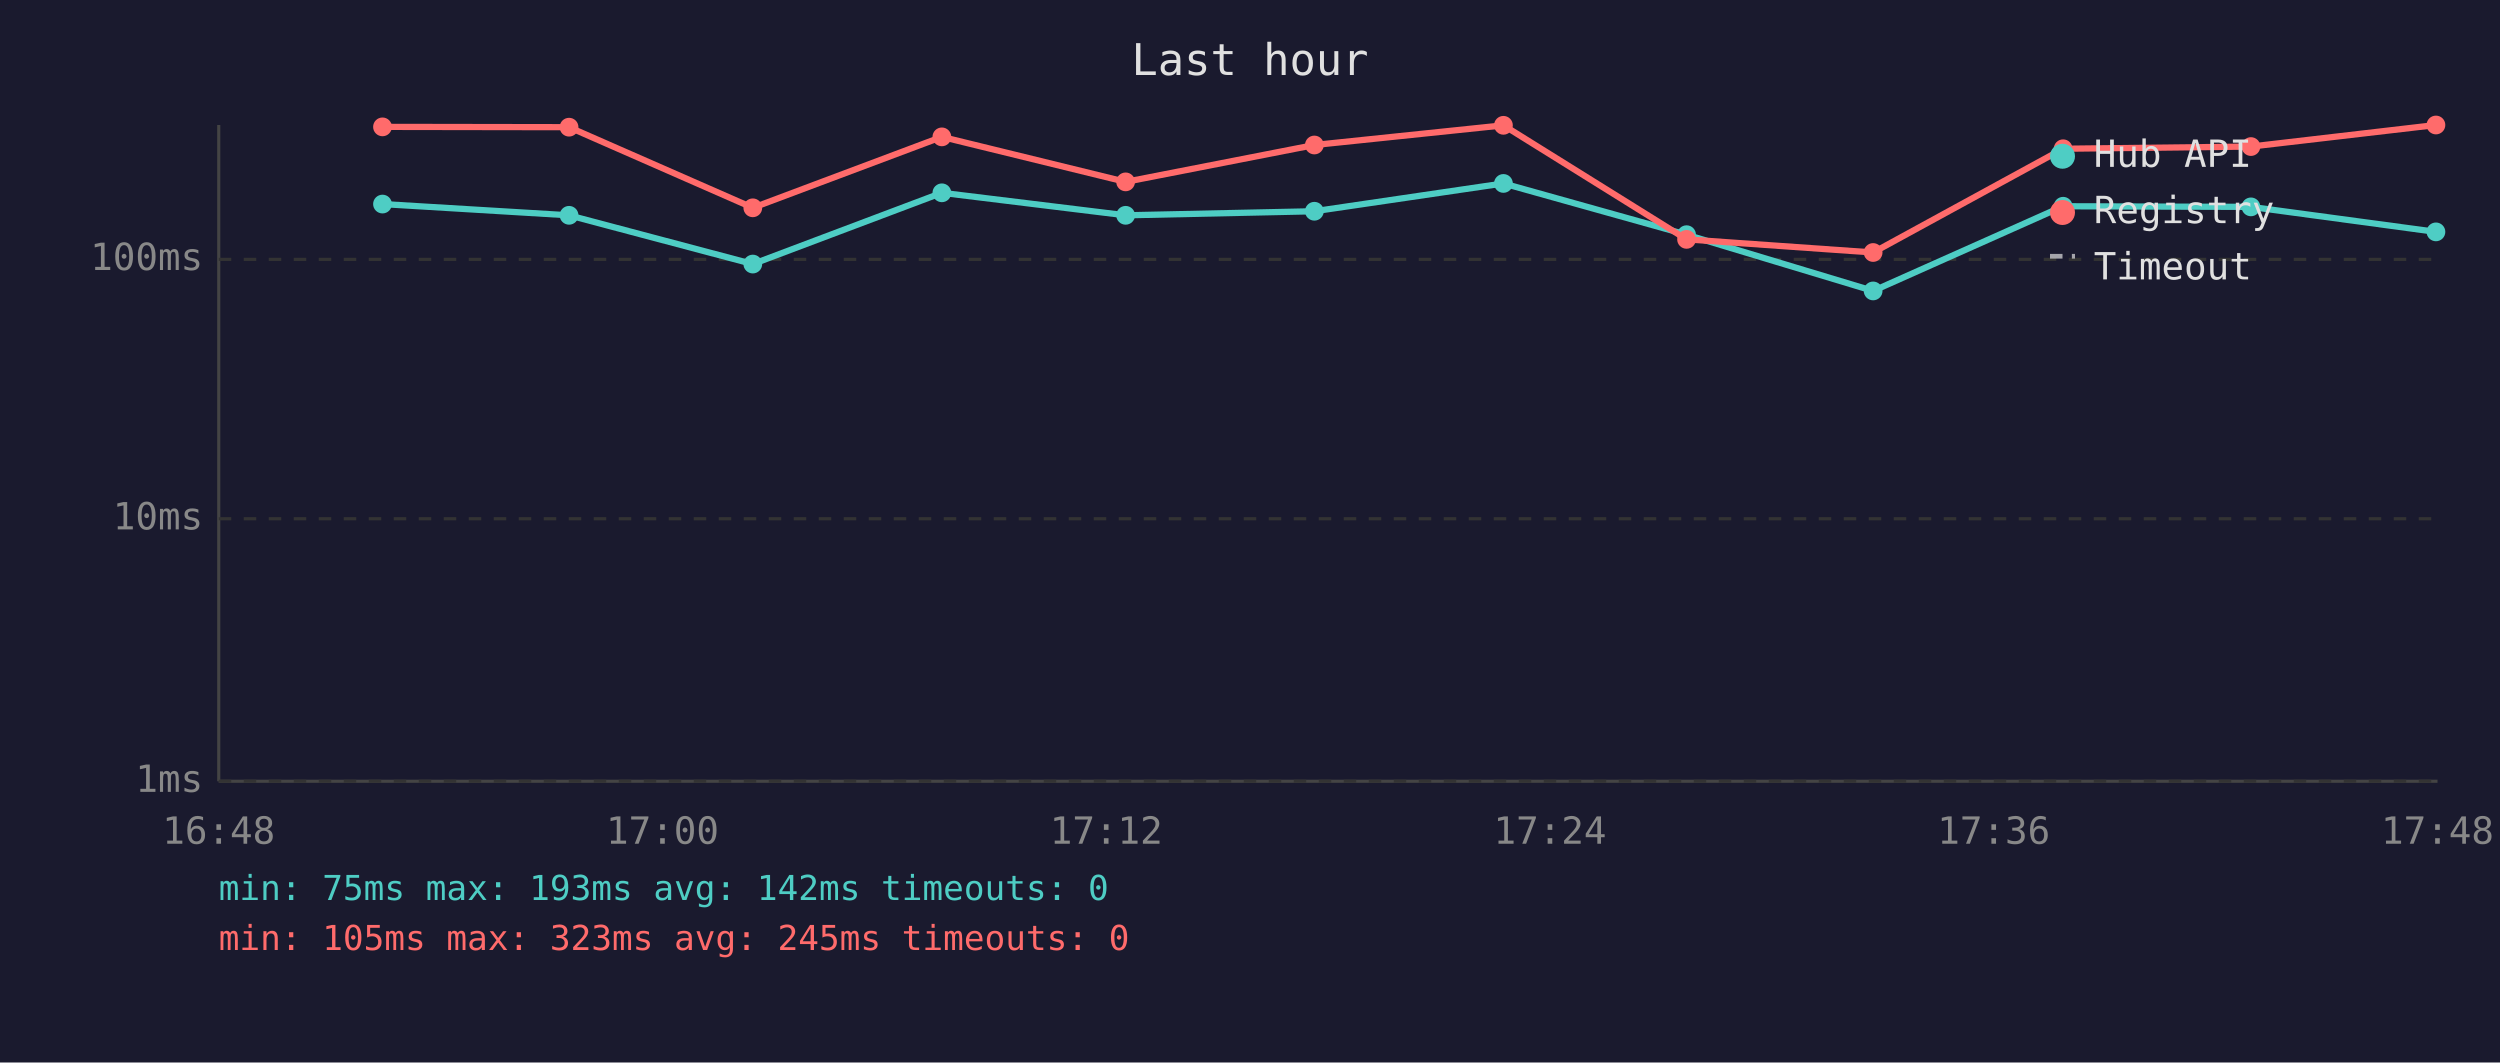
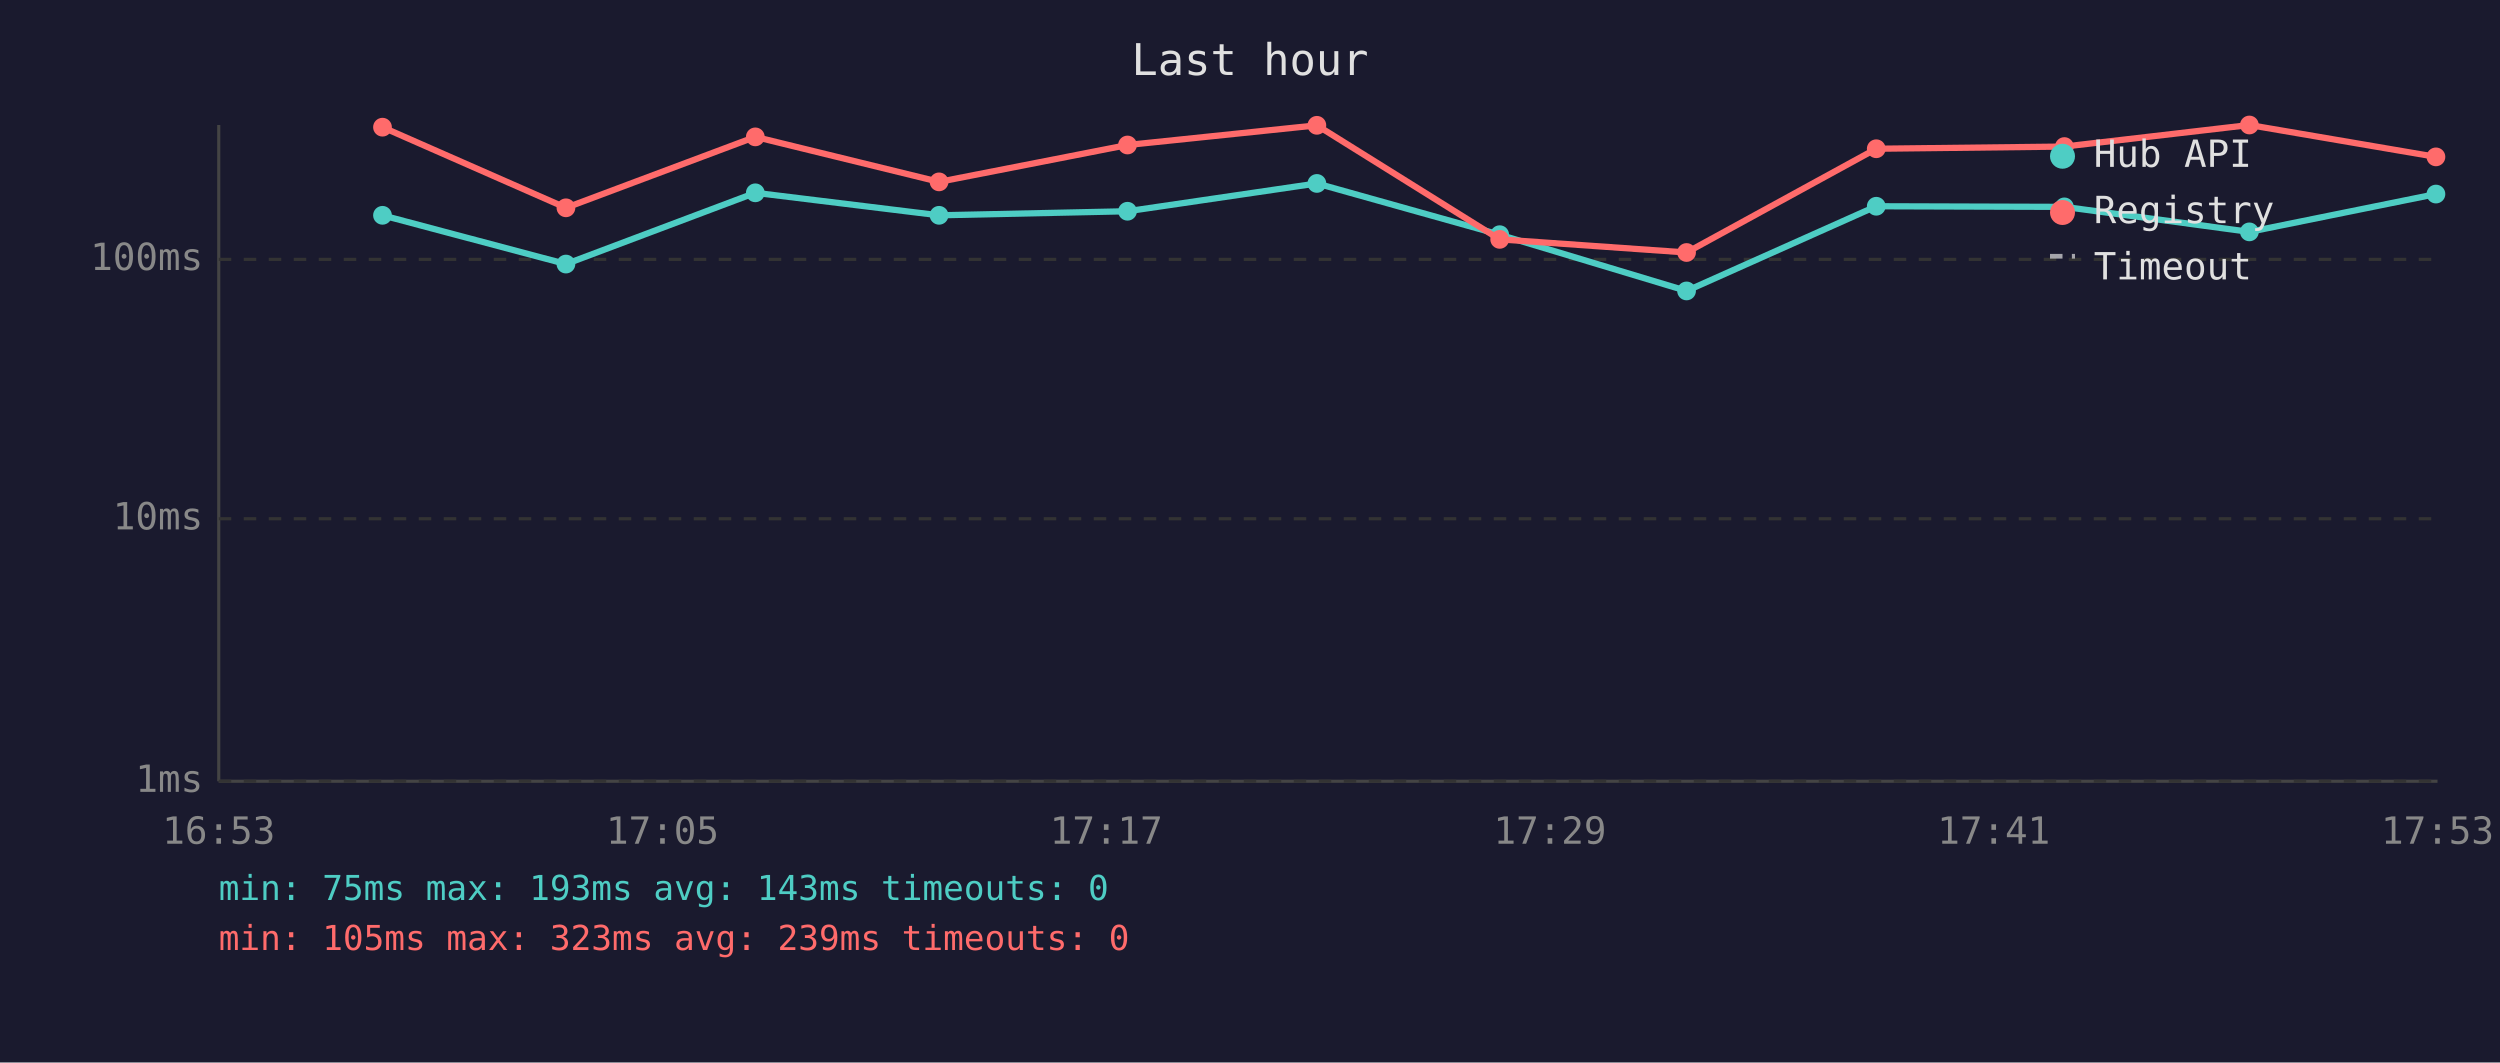
<svg xmlns="http://www.w3.org/2000/svg" viewBox="0 0 800 340" font-family="monospace" font-size="12">
  <rect width="800" height="340" fill="#1a1a2e" />
  <text x="400" y="24" fill="#e0e0e0" font-size="14" text-anchor="middle">Last hour</text>
  <line x1="70" y1="40" x2="70" y2="250" stroke="#444" stroke-width="1" />
  <line x1="70" y1="250" x2="780" y2="250" stroke="#444" stroke-width="1" />
  <line x1="70" y1="250" x2="780" y2="250" stroke="#333" stroke-width="1" stroke-dasharray="4" />
  <text x="65" y="250" fill="#888" text-anchor="end" dominant-baseline="middle">1ms</text>
  <line x1="70" y1="166" x2="780" y2="166" stroke="#333" stroke-width="1" stroke-dasharray="4" />
  <text x="65" y="166" fill="#888" text-anchor="end" dominant-baseline="middle">10ms</text>
  <line x1="70" y1="83" x2="780" y2="83" stroke="#333" stroke-width="1" stroke-dasharray="4" />
  <text x="65" y="83" fill="#888" text-anchor="end" dominant-baseline="middle">100ms</text>
-   <text x="70" y="270" fill="#888" text-anchor="middle">16:48</text>
-   <text x="212" y="270" fill="#888" text-anchor="middle">17:00</text>
-   <text x="354" y="270" fill="#888" text-anchor="middle">17:12</text>
-   <text x="496" y="270" fill="#888" text-anchor="middle">17:24</text>
-   <text x="638" y="270" fill="#888" text-anchor="middle">17:36</text>
-   <text x="780" y="270" fill="#888" text-anchor="middle">17:48</text>
-   <polyline points="122.4,65.3 182.1,68.9 240.9,84.5 301.4,61.7 360.2,68.9 420.6,67.6 481.1,58.7 539.7,75.1 599.4,93.1 660.2,66.0 720.3,66.2 779.5,74.2" fill="none" stroke="#4ecdc4" stroke-width="2" opacity="1" />
-   <circle cx="122.4" cy="65.3" r="3" fill="#4ecdc4" />
-   <circle cx="182.1" cy="68.9" r="3" fill="#4ecdc4" />
-   <circle cx="240.9" cy="84.5" r="3" fill="#4ecdc4" />
-   <circle cx="301.4" cy="61.7" r="3" fill="#4ecdc4" />
-   <circle cx="360.2" cy="68.9" r="3" fill="#4ecdc4" />
-   <circle cx="420.6" cy="67.6" r="3" fill="#4ecdc4" />
-   <circle cx="481.1" cy="58.7" r="3" fill="#4ecdc4" />
-   <circle cx="539.7" cy="75.1" r="3" fill="#4ecdc4" />
-   <circle cx="599.4" cy="93.1" r="3" fill="#4ecdc4" />
-   <circle cx="660.2" cy="66.0" r="3" fill="#4ecdc4" />
-   <circle cx="720.3" cy="66.2" r="3" fill="#4ecdc4" />
-   <circle cx="779.5" cy="74.2" r="3" fill="#4ecdc4" />
-   <polyline points="122.4,40.6 182.1,40.7 240.9,66.5 301.4,43.8 360.2,58.2 420.6,46.4 481.1,40.1 539.7,76.6 599.4,80.8 660.2,47.6 720.3,46.9 779.5,40.0" fill="none" stroke="#ff6b6b" stroke-width="2" opacity="1" />
-   <circle cx="122.4" cy="40.6" r="3" fill="#ff6b6b" />
-   <circle cx="182.1" cy="40.7" r="3" fill="#ff6b6b" />
-   <circle cx="240.9" cy="66.5" r="3" fill="#ff6b6b" />
-   <circle cx="301.4" cy="43.8" r="3" fill="#ff6b6b" />
-   <circle cx="360.2" cy="58.2" r="3" fill="#ff6b6b" />
-   <circle cx="420.6" cy="46.4" r="3" fill="#ff6b6b" />
-   <circle cx="481.1" cy="40.1" r="3" fill="#ff6b6b" />
-   <circle cx="539.7" cy="76.6" r="3" fill="#ff6b6b" />
-   <circle cx="599.4" cy="80.8" r="3" fill="#ff6b6b" />
-   <circle cx="660.2" cy="47.6" r="3" fill="#ff6b6b" />
-   <circle cx="720.3" cy="46.9" r="3" fill="#ff6b6b" />
-   <circle cx="779.5" cy="40.0" r="3" fill="#ff6b6b" />
+   <text x="70" y="270" fill="#888" text-anchor="middle">16:53</text>
+   <text x="212" y="270" fill="#888" text-anchor="middle">17:05</text>
+   <text x="354" y="270" fill="#888" text-anchor="middle">17:17</text>
+   <text x="496" y="270" fill="#888" text-anchor="middle">17:29</text>
+   <text x="638" y="270" fill="#888" text-anchor="middle">17:41</text>
+   <text x="780" y="270" fill="#888" text-anchor="middle">17:53</text>
+   <polyline points="122.4,68.9 181.1,84.5 241.7,61.7 300.5,68.9 360.8,67.6 421.4,58.7 479.9,75.1 539.7,93.1 600.4,66.0 660.6,66.2 719.8,74.2 779.5,62.1" fill="none" stroke="#4ecdc4" stroke-width="2" opacity="1" />
+   <circle cx="122.4" cy="68.9" r="3" fill="#4ecdc4" />
+   <circle cx="181.1" cy="84.5" r="3" fill="#4ecdc4" />
+   <circle cx="241.7" cy="61.7" r="3" fill="#4ecdc4" />
+   <circle cx="300.5" cy="68.9" r="3" fill="#4ecdc4" />
+   <circle cx="360.8" cy="67.6" r="3" fill="#4ecdc4" />
+   <circle cx="421.4" cy="58.7" r="3" fill="#4ecdc4" />
+   <circle cx="479.9" cy="75.1" r="3" fill="#4ecdc4" />
+   <circle cx="539.7" cy="93.1" r="3" fill="#4ecdc4" />
+   <circle cx="600.4" cy="66.0" r="3" fill="#4ecdc4" />
+   <circle cx="660.6" cy="66.2" r="3" fill="#4ecdc4" />
+   <circle cx="719.8" cy="74.2" r="3" fill="#4ecdc4" />
+   <circle cx="779.5" cy="62.1" r="3" fill="#4ecdc4" />
+   <polyline points="122.4,40.7 181.1,66.5 241.7,43.8 300.5,58.2 360.8,46.4 421.4,40.1 479.9,76.6 539.7,80.8 600.4,47.6 660.6,46.9 719.8,40.0 779.5,50.2" fill="none" stroke="#ff6b6b" stroke-width="2" opacity="1" />
+   <circle cx="122.4" cy="40.7" r="3" fill="#ff6b6b" />
+   <circle cx="181.1" cy="66.5" r="3" fill="#ff6b6b" />
+   <circle cx="241.7" cy="43.8" r="3" fill="#ff6b6b" />
+   <circle cx="300.5" cy="58.2" r="3" fill="#ff6b6b" />
+   <circle cx="360.8" cy="46.4" r="3" fill="#ff6b6b" />
+   <circle cx="421.4" cy="40.1" r="3" fill="#ff6b6b" />
+   <circle cx="479.9" cy="76.6" r="3" fill="#ff6b6b" />
+   <circle cx="539.7" cy="80.8" r="3" fill="#ff6b6b" />
+   <circle cx="600.4" cy="47.6" r="3" fill="#ff6b6b" />
+   <circle cx="660.6" cy="46.9" r="3" fill="#ff6b6b" />
+   <circle cx="719.8" cy="40.0" r="3" fill="#ff6b6b" />
+   <circle cx="779.5" cy="50.2" r="3" fill="#ff6b6b" />
  <circle cx="660" cy="50" r="4" fill="#4ecdc4" />
  <text x="670" y="50" fill="#e0e0e0" dominant-baseline="middle">Hub API</text>
  <circle cx="660" cy="68" r="4" fill="#ff6b6b" />
  <text x="670" y="68" fill="#e0e0e0" dominant-baseline="middle">Registry</text>
  <line x1="656" y1="82" x2="664" y2="82" stroke="#e0e0e0" stroke-width="1.5" stroke-dasharray="4,3" opacity="0.7" />
  <text x="670" y="86" fill="#e0e0e0" dominant-baseline="middle">Timeout</text>
-   <text x="70" y="288" fill="#4ecdc4" font-size="11">min: 75ms  max: 193ms  avg: 142ms  timeouts: 0</text>
-   <text x="70" y="304" fill="#ff6b6b" font-size="11">min: 105ms  max: 323ms  avg: 245ms  timeouts: 0</text>
+   <text x="70" y="288" fill="#4ecdc4" font-size="11">min: 75ms  max: 193ms  avg: 143ms  timeouts: 0</text>
+   <text x="70" y="304" fill="#ff6b6b" font-size="11">min: 105ms  max: 323ms  avg: 239ms  timeouts: 0</text>
</svg>
